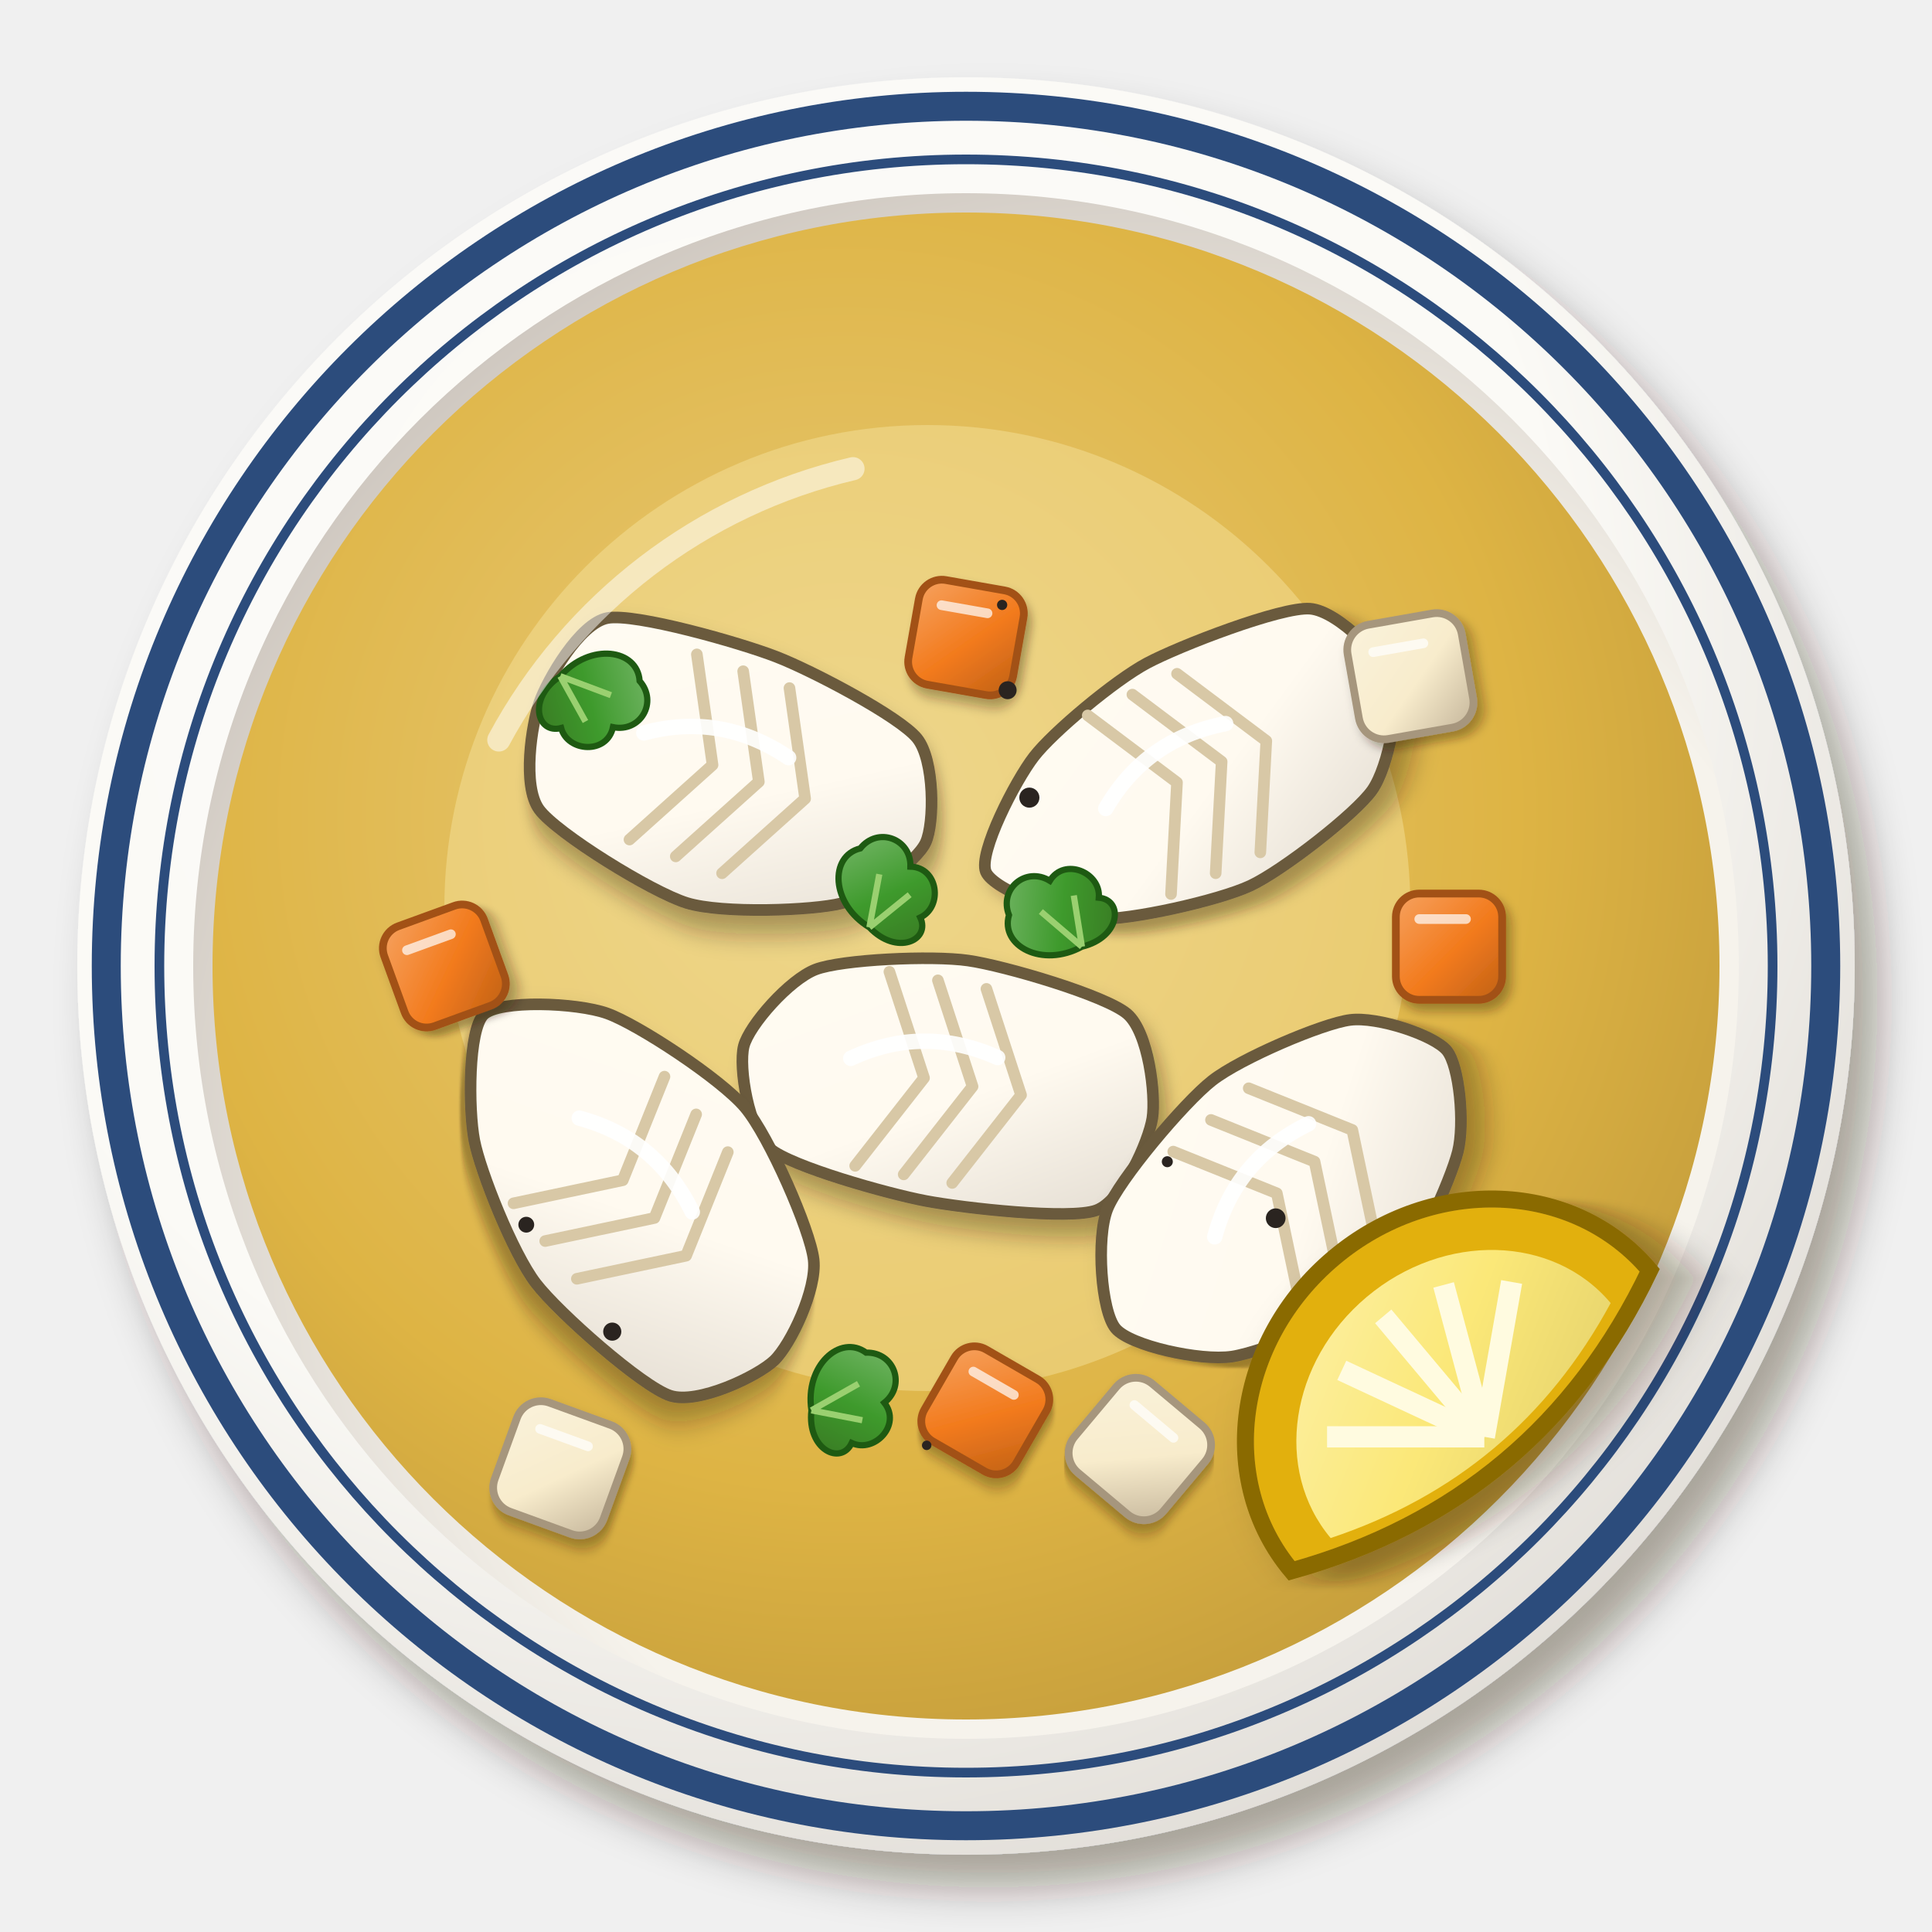
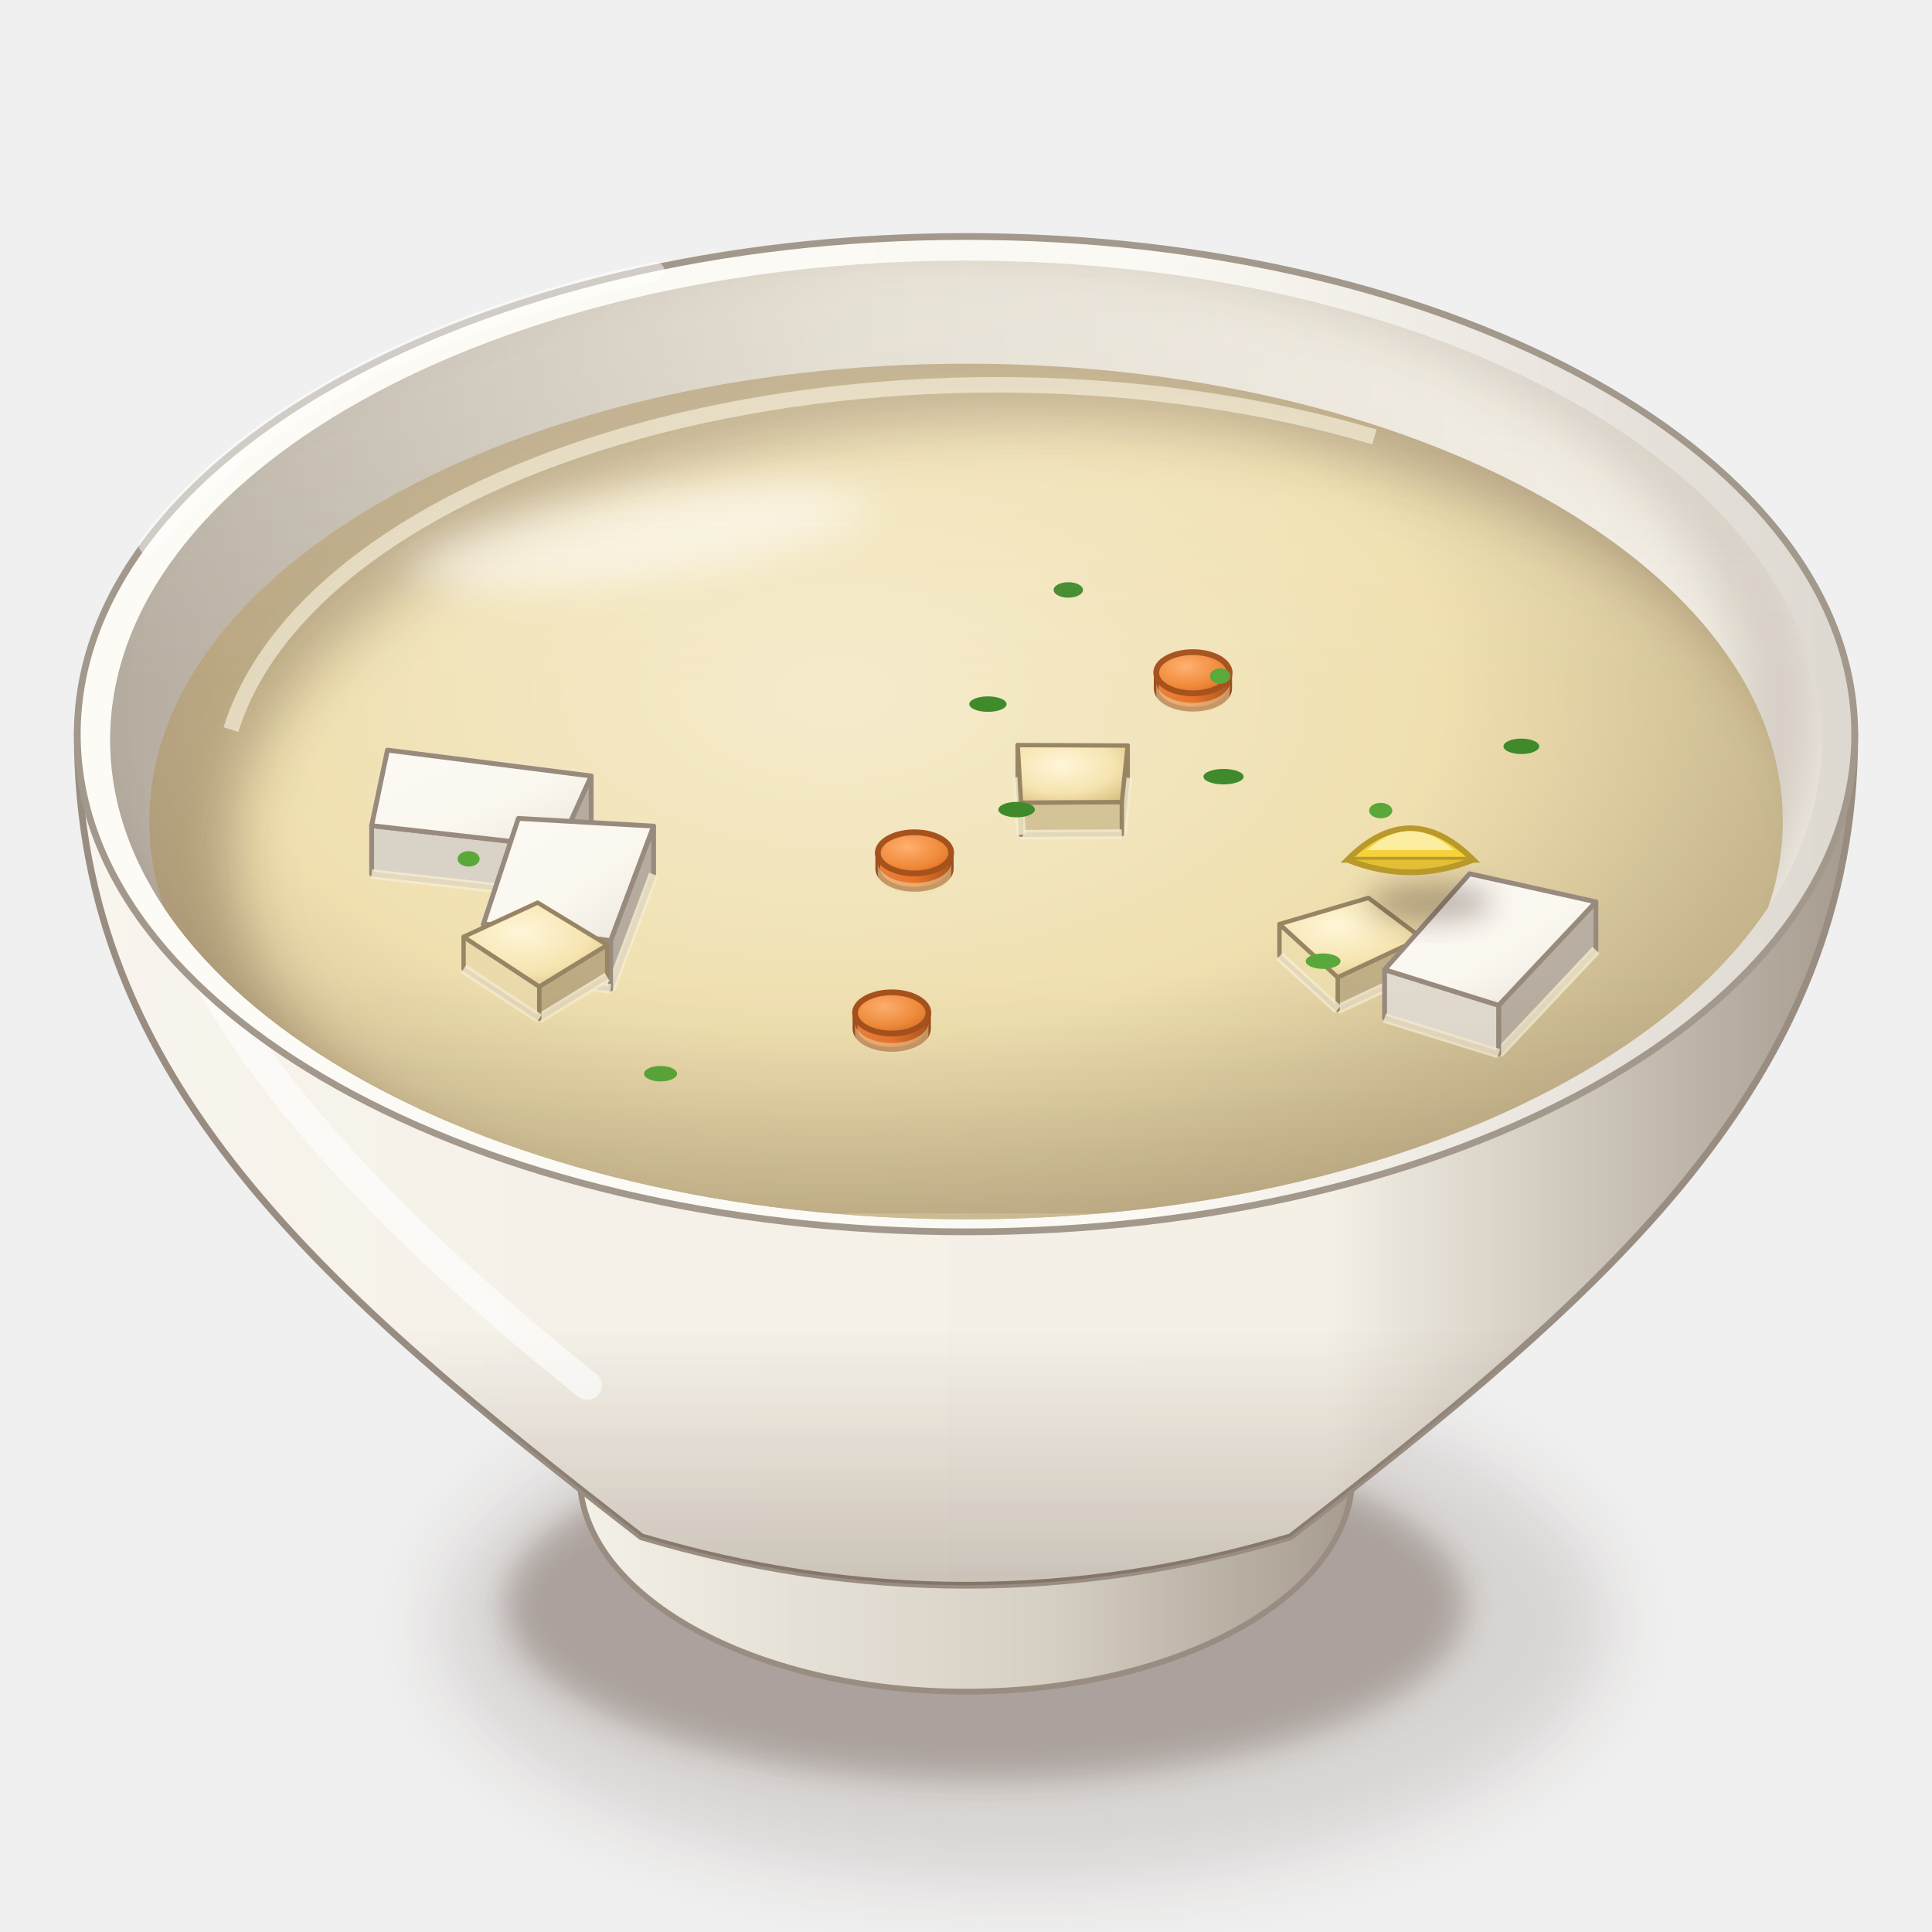
<svg xmlns="http://www.w3.org/2000/svg" viewBox="0 0 200 200" width="400" height="400">
  <defs>
-     <filter id="tr_balik-1" x="-30%" y="-30%" width="160%" height="160%">
-       <feDropShadow dx="2.38" dy="3.4" stdDeviation="2.21" flood-color="#2b1607" flood-opacity=".36" />
+     <filter id="tr_balik-1" x="-50%" y="-50%" width="200%" height="200%">
+       <feGaussianBlur stdDeviation="4" />
    </filter>
-     <radialGradient id="tr_balik-2" cx="0.38" cy="0.32" r=".75">
-       <stop offset="0" stop-color="#fcfbf8" />
-       <stop offset=".6" stop-color="#fbfaf6" />
-       <stop offset="1" stop-color="#dedad4" />
+     <filter id="tr_balik-2" x="-50%" y="-50%" width="200%" height="200%">
+       <feGaussianBlur stdDeviation="1.6" />
+     </filter>
+     <linearGradient id="tr_balik-3" x1="0" y1="0" x2="1" y2="0">
+       <stop offset="0" stop-color="#f5f2e9" />
+       <stop offset="0.6" stop-color="#d6cfc4" />
+       <stop offset="1" stop-color="#a3988c" />
+     </linearGradient>
+     <linearGradient id="tr_balik-4" x1="0" y1="0" x2="1" y2="0">
+       <stop offset="0" stop-color="#f8f5ee" />
+       <stop offset="0.28" stop-color="#f5f1e8" />
+       <stop offset="0.7" stop-color="#f4f0e6" />
+       <stop offset="1" stop-color="#a3988c" />
+     </linearGradient>
+     <linearGradient id="tr_balik-5" x1="0" y1="0" x2="0" y2="1">
+       <stop offset="0" stop-color="#3a2212" stop-opacity="0" />
+       <stop offset="0.7" stop-color="#3a2212" stop-opacity="0" />
+       <stop offset="1" stop-color="#3a2212" stop-opacity="0.22" />
+     </linearGradient>
+     <linearGradient id="tr_balik-6" x1="0" y1="0" x2="1" y2="0">
+       <stop offset="0" stop-color="#fcfbf6" />
+       <stop offset="0.6" stop-color="#fbf9f3" />
+       <stop offset="1" stop-color="#dcd7cf" />
+     </linearGradient>
+     <linearGradient id="tr_balik-7" x1="0" y1="0" x2="1" y2="0">
+       <stop offset="0" stop-color="#b6ada1" />
+       <stop offset="0.45" stop-color="#e2ddd2" />
+       <stop offset="1" stop-color="#f4f0e7" />
+     </linearGradient>
+     <clipPath id="tr_balik-8">
+       <path d="M11.4,76.6A88.6,49.62 0 1 0 188.6,76.6A88.6,49.62 0 1 0 11.4,76.6Z" />
+     </clipPath>
+     <filter id="tr_balik-9" x="-50%" y="-50%" width="200%" height="200%">
+       <feGaussianBlur stdDeviation="2.5" />
+     </filter>
+     <clipPath id="tr_balik-10">
+       <path d="M11.4,76.6 A88.6,49.62 0 0 0 188.6,76.6 L200,76.6 L200,0 L0,0 L0,76.6Z" />
+     </clipPath>
+     <radialGradient id="tr_balik-11" cx="0.42" cy="0.36" r="0.62">
+       <stop offset="0" stop-color="#f5ebcc" />
+       <stop offset="0.6" stop-color="#f0e0b0" />
+       <stop offset="1" stop-color="#c4b38b" />
    </radialGradient>
-     <radialGradient id="tr_balik-3" cx="0.62" cy="0.64" r=".75">
-       <stop offset="0" stop-color="#f7f4ee" />
-       <stop offset=".6" stop-color="#f6f3ec" />
-       <stop offset="1" stop-color="#c5bdb5" />
+     <clipPath id="tr_balik-12">
+       <path d="M15.45,85A84.55,47.35 0 1 0 184.55,85A84.55,47.35 0 1 0 15.45,85Z" />
+     </clipPath>
+     <filter id="tr_balik-13" x="-50%" y="-50%" width="200%" height="200%">
+       <feGaussianBlur stdDeviation="3" />
+     </filter>
+     <filter id="tr_balik-14" x="-50%" y="-50%" width="200%" height="200%">
+       <feGaussianBlur stdDeviation="2.2" />
+     </filter>
+     <radialGradient id="tr_balik-15" cx="0.4" cy="0.35" r="0.8">
+       <stop offset="0" stop-color="#ffb070" />
+       <stop offset="0.6" stop-color="#f08a3a" />
+       <stop offset="1" stop-color="#d8641e" />
    </radialGradient>
-     <radialGradient id="tr_balik-4" cx="0.42" cy="0.4" r=".75">
-       <stop offset="0" stop-color="#e8cb7c" />
-       <stop offset=".6" stop-color="#deb444" />
-       <stop offset="1" stop-color="#ba9438" />
+     <linearGradient id="tr_balik-16" x1="0" y1="0" x2="1" y2="0">
+       <stop offset="0" stop-color="#ea823f" />
+       <stop offset="0.5" stop-color="#e8742a" />
+       <stop offset="1" stop-color="#af571f" />
+     </linearGradient>
+     <radialGradient id="tr_balik-17" cx="0.4" cy="0.35" r="0.8">
+       <stop offset="0" stop-color="#fff6d8" />
+       <stop offset="0.6" stop-color="#f6e4b0" />
+       <stop offset="1" stop-color="#d8c080" />
    </radialGradient>
-     <filter id="tr_balik-5" x="-30%" y="-30%" width="160%" height="160%">
-       <feDropShadow dx="1.12" dy="1.6" stdDeviation="1.04" flood-color="#2b1607" flood-opacity=".36" />
+     <linearGradient id="tr_balik-18" x1="0" y1="0" x2="1" y2="1">
+       <stop offset="0" stop-color="#fcf9f3" />
+       <stop offset="0.55" stop-color="#fbf8f0" />
+       <stop offset="1" stop-color="#eae6dd" />
+     </linearGradient>
+     <filter id="tr_balik-19" x="-50%" y="-50%" width="200%" height="200%">
+       <feGaussianBlur stdDeviation="1.4" />
    </filter>
-     <linearGradient id="tr_balik-6" x1="0" y1="0" x2="1" y2="1">
-       <stop offset="0" stop-color="#fffbf2" />
-       <stop offset=".55" stop-color="#fffaf0" />
-       <stop offset="1" stop-color="#e1dacf" />
-     </linearGradient>
-     <filter id="tr_balik-7" x="-30%" y="-30%" width="160%" height="160%">
-       <feDropShadow dx="0.56" dy="0.8" stdDeviation="0.52" flood-color="#2b1607" flood-opacity=".36" />
-     </filter>
-     <linearGradient id="tr_balik-8" x1="0" y1="0" x2="1" y2="1">
-       <stop offset="0" stop-color="#f6a260" />
-       <stop offset=".55" stop-color="#f27a1c" />
-       <stop offset="1" stop-color="#c06117" />
-     </linearGradient>
-     <linearGradient id="tr_balik-9" x1="0" y1="0" x2="1" y2="1">
-       <stop offset="0" stop-color="#faf2db" />
-       <stop offset=".55" stop-color="#f8eccc" />
-       <stop offset="1" stop-color="#c5b69b" />
-     </linearGradient>
-     <linearGradient id="tr_balik-10" x1="0" y1="0" x2="1" y2="1">
-       <stop offset="0" stop-color="#78b86b" />
-       <stop offset=".55" stop-color="#3e9a2c" />
-       <stop offset="1" stop-color="#397923" />
-     </linearGradient>
-     <filter id="tr_balik-11" x="-30%" y="-30%" width="160%" height="160%">
-       <feDropShadow dx="0.98" dy="1.4" stdDeviation="0.91" flood-color="#2b1607" flood-opacity=".36" />
-     </filter>
-     <linearGradient id="tr_balik-12" x1="0" y1="0" x2="1" y2="1">
-       <stop offset="0" stop-color="#fcf0a7" />
-       <stop offset=".55" stop-color="#fbe878" />
-       <stop offset="1" stop-color="#e6d36d" />
+     <linearGradient id="tr_balik-20" x1="0" y1="0" x2="0" y2="1">
+       <stop offset="0" stop-color="#fff8ec" stop-opacity="0.2" />
+       <stop offset="0.45" stop-color="#fff8ec" stop-opacity="0" />
+       <stop offset="0.75" stop-color="#3a2212" stop-opacity="0" />
+       <stop offset="1" stop-color="#3a2212" stop-opacity="0.1" />
    </linearGradient>
  </defs>
-   <g filter="url(#tr_balik-1)">
-     <circle cx="100" cy="100" r="92" fill="url(#tr_balik-2)" />
+   <ellipse cx="106" cy="168.16" rx="60.48" ry="26.61" fill="#3a2212" opacity="0.14" filter="url(#tr_balik-1)" />
+   <ellipse cx="102" cy="166.16" rx="49.68" ry="18.14" fill="#3a2212" opacity="0.28" filter="url(#tr_balik-2)" />
+   <path d="M58,146.72 L60,152.72 A40,22.4 0 0 0 140,152.72 L142,146.72Z" fill="url(#tr_balik-3)" stroke="#998d81" stroke-width=".6" />
+   <path d="M8,76 C8,111.96 34,134 66.4,159.09 Q100,169.12 133.6,159.09 C166,134 192,111.96 192,76Z" fill="url(#tr_balik-4)" stroke="#998d81" stroke-width=".7" />
+   <path d="M8,76 C8,111.96 34,134 66.4,159.09 Q100,169.12 133.6,159.09 C166,134 192,111.96 192,76Z" fill="url(#tr_balik-5)" />
+   <path d="M16,86 Q20,110.8 60.8,143.41" stroke="#fff" stroke-width="3" fill="none" stroke-linecap="round" opacity="0.6" />
+   <path d="M8,76A92,51.52 0 1 0 192,76A92,51.52 0 1 0 8,76Z" fill="url(#tr_balik-6)" stroke="#a3988c" stroke-width=".7" />
+   <path d="M11.4,76.6A88.6,49.62 0 1 0 188.6,76.6A88.6,49.62 0 1 0 11.4,76.6Z" fill="url(#tr_balik-7)" />
+   <g clip-path="url(#tr_balik-8)">
+     <path d="M3.4,73A90.6,51.62 0 1 0 184.6,73A90.6,51.62 0 1 0 3.4,73Z" fill="none" stroke="#3a2212" stroke-width="9" opacity=".16" filter="url(#tr_balik-9)" />
  </g>
-   <circle cx="100" cy="100" r="89" fill="none" stroke="#2c4c7c" stroke-width="3" />
-   <circle cx="100" cy="100" r="83.5" fill="none" stroke="#2c4c7c" stroke-width="1" />
-   <circle cx="100" cy="100" r="80" fill="url(#tr_balik-3)" />
-   <path d="M33.76,63.2 A79.12,79.12 0 0 1 81.6,26.4" stroke="#fff" stroke-width="3" fill="none" stroke-linecap="round" opacity=".7" />
-   <circle cx="100" cy="100" r="78" fill="url(#tr_balik-4)" />
-   <circle cx="96" cy="94" r="50" fill="#f6e4a0" opacity=".45" />
-   <g transform="translate(76 80) rotate(20)">
-     <g filter="url(#tr_balik-5)">
-       <path d="M21.1,0C20.92,2.19 17.5,7.24 15.04,8.91C12.58,10.59 3.82,14.16 0,14.34C-3.82,14.53 -15.17,12.15 -17.67,10.47C-20.17,8.8 -21.42,2.45 -21.44,0C-21.46,-2.45 -20.32,-9.07 -17.82,-10.56C-15.32,-12.05 -4.01,-12.87 0,-12.78C4.01,-12.7 14.12,-11.32 16.58,-9.83C19.05,-8.34 21.28,-2.19 21.1,0Z" fill="url(#tr_balik-6)" stroke="#6a5a3c" stroke-width="1.2" />
+   <g clip-path="url(#tr_balik-8)">
+     <path d="M15.45,85A84.55,47.35 0 1 0 184.55,85A84.55,47.35 0 1 0 15.45,85Z" fill="url(#tr_balik-11)" />
+     <g clip-path="url(#tr_balik-12)">
+       <path fill-rule="evenodd" d="M0,0 H200 V200 H0Z M24.14,89A82.86,45.45 0 1 0 189.86,89A82.86,45.45 0 1 0 24.14,89Z" fill="#3a2212" opacity="0.3" filter="url(#tr_balik-13)" />
+       <path d="M23.91,75.53 A80.32,42.61 0 0 1 142.28,45.23" stroke="#f8f1db" stroke-width="1.6" fill="none" opacity=".65" />
    </g>
-     <path d="M-7.82,-10.2 L-2.38,0 L-7.82,10.2 M-2.72,-10.2 L2.72,0 L-2.72,10.2 M2.38,-10.2 L7.82,0 L2.38,10.2" stroke="#d8c8a6" stroke-width="1.2" fill="none" stroke-linejoin="round" stroke-linecap="round" />
-     <path d="M-10.2,-0.68 Q-3.4,-5.44 4.76,-3.4" stroke="#fff" stroke-width="1.6" fill="none" stroke-linecap="round" opacity=".9" />
  </g>
-   <g transform="translate(124 80) rotate(-25)">
-     <g filter="url(#tr_balik-5)">
-       <path d="M22.29,0C22.04,2.3 18.21,7.74 15.61,9.25C13.01,10.75 3.66,12.88 0,12.89C-3.66,12.9 -12.93,10.84 -15.75,9.33C-18.58,7.83 -24.34,2.1 -24.22,0C-24.09,-2.1 -17.49,-7.23 -14.66,-8.69C-11.84,-10.15 -3.78,-12.3 0,-12.51C3.78,-12.72 15.1,-11.95 17.7,-10.49C20.3,-9.03 22.53,-2.3 22.29,0Z" fill="url(#tr_balik-6)" stroke="#6a5a3c" stroke-width="1.2" />
+   <g clip-path="url(#tr_balik-12)">
+     <ellipse cx="66.18" cy="55.64" rx="23.67" ry="4.5" fill="#fff" opacity="0.5" transform="rotate(-8 66.18 55.64)" filter="url(#tr_balik-14)" />
+   </g>
+   <g clip-path="url(#tr_balik-8)">
+     <path d="M119.69,69.64 L119.69,71.28 A3.8,2.13 0 0 0 127.29,71.28 L127.29,69.64Z" fill="url(#tr_balik-16)" stroke="#9c4e1c" stroke-width=".5" />
+     <path d="M119.69,70.62 A3.8,2.13 0 0 0 127.29,70.62 L127.29,71.78 A3.8,2.13 0 0 1 119.69,71.78Z" fill="#f0e0b0" opacity=".5" />
+     <ellipse cx="123.49" cy="69.64" rx="3.8" ry="2.13" fill="url(#tr_balik-15)" stroke="#a6521d" stroke-width=".6" />
+     <path d="M116.74,77.18L116.13,83.03L116.13,86.35L116.74,80.5Z" fill="#b5a37c" stroke="#988564" stroke-width="0.45" stroke-linejoin="round" />
+     <path d="M116.74,80.5 L116.13,86.35" stroke="#f6ecd0" stroke-width="1" opacity=".8" />
+     <path d="M116.13,83.03L105.7,83.09L105.7,86.41L116.13,86.35Z" fill="#d3c397" stroke="#988564" stroke-width="0.45" stroke-linejoin="round" />
+     <path d="M116.13,86.35 L105.7,86.41" stroke="#f6ecd0" stroke-width="1" opacity=".8" />
+     <path d="M105.7,83.09L105.35,77.13L105.35,80.45L105.7,86.41Z" fill="#f2e3b2" stroke="#988564" stroke-width="0.45" stroke-linejoin="round" />
+     <path d="M105.7,86.41 L105.35,80.45" stroke="#f6ecd0" stroke-width="1" opacity=".8" />
+     <path d="M105.35,77.13L116.74,77.18L116.13,83.03L105.7,83.09Z" fill="url(#tr_balik-17)" stroke="#988564" stroke-width="0.45" stroke-linejoin="round" />
+     <path d="M61.2,80.33L57.88,87.67L57.88,92.67L61.2,85.33Z" fill="#b6ab9f" stroke="#988b7e" stroke-width="0.5" stroke-linejoin="round" />
+     <path d="M61.2,85.33 L57.88,92.67" stroke="#f6ecd0" stroke-width="1" opacity=".8" />
+     <path d="M57.88,87.67L38.47,85.47L38.47,90.48L57.88,92.67Z" fill="#d9d2c6" stroke="#988b7e" stroke-width="0.5" stroke-linejoin="round" />
+     <path d="M57.88,92.67 L38.47,90.48" stroke="#f6ecd0" stroke-width="1" opacity=".8" />
+     <path d="M40.11,77.65L61.2,80.33L57.88,87.67L38.47,85.47Z" fill="url(#tr_balik-18)" stroke="#988b7e" stroke-width="0.5" stroke-linejoin="round" />
+     <path d="M90.87,88.29 L90.87,89.93 A3.8,2.13 0 0 0 98.47,89.93 L98.47,88.29Z" fill="url(#tr_balik-16)" stroke="#9c4e1c" stroke-width=".5" />
+     <path d="M90.87,89.27 A3.8,2.13 0 0 0 98.47,89.27 L98.47,90.43 A3.8,2.13 0 0 1 90.87,90.43Z" fill="#f0e0b0" opacity=".5" />
+     <ellipse cx="94.67" cy="88.29" rx="3.8" ry="2.13" fill="url(#tr_balik-15)" stroke="#a6521d" stroke-width=".6" />
+     <path d="M67.66,85.52L63.21,97.37L63.21,102.37L67.66,90.52Z" fill="#b5ab9e" stroke="#988b7e" stroke-width="0.5" stroke-linejoin="round" />
+     <path d="M67.66,90.52 L63.21,102.37" stroke="#f6ecd0" stroke-width="1" opacity=".8" />
+     <path d="M63.21,97.37L50.05,95.63L50.05,100.63L63.21,102.37Z" fill="#dad3c7" stroke="#988b7e" stroke-width="0.5" stroke-linejoin="round" />
+     <path d="M63.21,102.37 L50.05,100.63" stroke="#f6ecd0" stroke-width="1" opacity=".8" />
+     <path d="M67.66,85.52L63.21,97.37L50.05,95.63L53.66,84.72Z" fill="url(#tr_balik-18)" stroke="#988b7e" stroke-width="0.5" stroke-linejoin="round" />
+     <path d="M147.18,97.1L138.48,101.17L138.48,104.49L147.18,100.42Z" fill="#c0af86" stroke="#988564" stroke-width="0.45" stroke-linejoin="round" />
+     <path d="M147.18,100.42 L138.48,104.49" stroke="#f6ecd0" stroke-width="1" opacity=".8" />
+     <path d="M138.48,101.17L132.45,95.66L132.45,98.98L138.48,104.49Z" fill="#eddeae" stroke="#988564" stroke-width="0.45" stroke-linejoin="round" />
+     <path d="M138.48,104.49 L132.45,98.98" stroke="#f6ecd0" stroke-width="1" opacity=".8" />
+     <path d="M141.66,92.95L147.18,97.1L138.48,101.17L132.45,95.66Z" fill="url(#tr_balik-17)" stroke="#988564" stroke-width="0.45" stroke-linejoin="round" />
+     <path d="M62.86,97.82L55.82,102.13L55.82,105.45L62.86,101.14Z" fill="#bdab83" stroke="#988564" stroke-width="0.45" stroke-linejoin="round" />
+     <path d="M62.86,101.14 L55.82,105.45" stroke="#f6ecd0" stroke-width="1" opacity=".8" />
+     <path d="M55.82,102.13L47.99,96.98L47.99,100.3L55.82,105.45Z" fill="#ebdbac" stroke="#988564" stroke-width="0.45" stroke-linejoin="round" />
+     <path d="M55.82,105.45 L47.99,100.3" stroke="#f6ecd0" stroke-width="1" opacity=".8" />
+     <path d="M55.65,93.44L62.86,97.82L55.82,102.13L47.99,96.98Z" fill="url(#tr_balik-17)" stroke="#988564" stroke-width="0.45" stroke-linejoin="round" />
+     <path d="M165.21,93.36L155.14,104.07L155.14,109.07L165.21,98.36Z" fill="#b8aea1" stroke="#988b7e" stroke-width="0.5" stroke-linejoin="round" />
+     <path d="M165.21,98.36 L155.14,109.07" stroke="#f6ecd0" stroke-width="1" opacity=".8" />
+     <path d="M155.14,104.07L143.33,100.38L143.33,105.38L155.14,109.07Z" fill="#e2dbd0" stroke="#988b7e" stroke-width="0.5" stroke-linejoin="round" />
+     <path d="M155.14,109.07 L143.33,105.38" stroke="#f6ecd0" stroke-width="1" opacity=".8" />
+     <path d="M165.21,93.36L155.14,104.07L143.33,100.38L152.13,90.45Z" fill="url(#tr_balik-18)" stroke="#988b7e" stroke-width="0.5" stroke-linejoin="round" />
+     <path d="M88.51,104.86 L88.51,106.5 A3.8,2.13 0 0 0 96.11,106.5 L96.11,104.86Z" fill="url(#tr_balik-16)" stroke="#9c4e1c" stroke-width=".5" />
+     <path d="M88.51,105.84 A3.8,2.13 0 0 0 96.11,105.84 L96.11,107 A3.8,2.13 0 0 1 88.51,107Z" fill="#f0e0b0" opacity=".5" />
+     <ellipse cx="92.31" cy="104.86" rx="3.8" ry="2.13" fill="url(#tr_balik-15)" stroke="#a6521d" stroke-width=".6" />
+     <ellipse cx="102.27" cy="72.89" rx="1.93" ry="0.8" fill="#3f8a2a" />
+     <ellipse cx="142.93" cy="83.91" rx="1.2" ry="0.8" fill="#5aa83a" />
+     <ellipse cx="157.49" cy="77.26" rx="1.85" ry="0.8" fill="#3f8a2a" />
+     <ellipse cx="48.51" cy="88.91" rx="1.14" ry="0.8" fill="#5aa83a" />
+     <ellipse cx="105.24" cy="83.81" rx="1.89" ry="0.8" fill="#3f8a2a" />
+     <ellipse cx="68.38" cy="111.15" rx="1.71" ry="0.8" fill="#5aa83a" />
+     <ellipse cx="126.66" cy="80.4" rx="2.08" ry="0.8" fill="#3f8a2a" />
+     <ellipse cx="136.97" cy="99.5" rx="1.8" ry="0.8" fill="#5aa83a" />
+     <ellipse cx="110.59" cy="61.07" rx="1.52" ry="0.8" fill="#3f8a2a" />
+     <ellipse cx="126.31" cy="69.99" rx="1.06" ry="0.8" fill="#5aa83a" />
+     <ellipse cx="148" cy="93.4" rx="6.5" ry="2.08" fill="#3a2212" opacity="0.3" filter="url(#tr_balik-19)" />
+     <g transform="translate(146 89)">
+       <path d="M-6.5,0 Q0,-6.5 6.5,0Z" fill="#f6d23a" stroke="#b9992a" stroke-width=".6" />
+       <path d="M-4.5,-1 Q0,-4.94 4.5,-1Z" fill="#fbeea0" />
+       <path d="M-6.5,0 Q0,2.6 6.5,0" fill="#e2bf35" stroke="#b9992a" stroke-width=".6" />
    </g>
-     <path d="M-7.82,-10.2 L-2.38,0 L-7.82,10.2 M-2.72,-10.2 L2.72,0 L-2.72,10.2 M2.38,-10.2 L7.82,0 L2.38,10.2" stroke="#d8c8a6" stroke-width="1.2" fill="none" stroke-linejoin="round" stroke-linecap="round" />
-     <path d="M-10.2,-0.68 Q-3.4,-5.44 4.76,-3.4" stroke="#fff" stroke-width="1.6" fill="none" stroke-linecap="round" opacity=".9" />
+     <g clip-path="url(#tr_balik-12)" />
  </g>
-   <g transform="translate(98 112) rotate(10)">
-     <g filter="url(#tr_balik-5)">
-       <path d="M21.62,0C21.66,2.4 20.08,8.94 17.56,10.4C15.04,11.86 4.01,12.56 0,12.51C-4.01,12.46 -14.34,11.43 -16.83,9.97C-19.32,8.51 -21.5,2.23 -21.33,0C-21.16,-2.23 -17.87,-7.62 -15.38,-9.11C-12.89,-10.6 -3.8,-12.64 0,-12.76C3.8,-12.89 14.66,-11.67 17.18,-10.18C19.7,-8.69 21.57,-2.4 21.62,0Z" fill="url(#tr_balik-6)" stroke="#6a5a3c" stroke-width="1.2" />
-     </g>
-     <path d="M-7.82,-10.2 L-2.38,0 L-7.82,10.2 M-2.72,-10.2 L2.72,0 L-2.72,10.2 M2.38,-10.2 L7.82,0 L2.38,10.2" stroke="#d8c8a6" stroke-width="1.2" fill="none" stroke-linejoin="round" stroke-linecap="round" />
-     <path d="M-10.2,-0.68 Q-3.4,-5.44 4.76,-3.4" stroke="#fff" stroke-width="1.6" fill="none" stroke-linecap="round" opacity=".9" />
-   </g>
-   <g transform="translate(66 124) rotate(50)">
-     <g filter="url(#tr_balik-5)">
-       <path d="M21.99,0C22.13,2.38 20.42,8.98 17.86,10.58C15.29,12.19 3.88,13.92 0,13.75C-3.88,13.58 -12.52,10.73 -15.41,9.13C-18.3,7.52 -24.62,2.22 -24.77,0C-24.91,-2.22 -19.54,-8.17 -16.65,-9.86C-13.76,-11.56 -3.88,-14.53 0,-14.53C3.88,-14.53 14.06,-11.55 16.62,-9.85C19.19,-8.16 21.84,-2.38 21.99,0Z" fill="url(#tr_balik-6)" stroke="#6a5a3c" stroke-width="1.2" />
-     </g>
-     <path d="M-7.82,-10.2 L-2.38,0 L-7.82,10.2 M-2.72,-10.2 L2.72,0 L-2.72,10.2 M2.38,-10.2 L7.82,0 L2.38,10.2" stroke="#d8c8a6" stroke-width="1.2" fill="none" stroke-linejoin="round" stroke-linecap="round" />
-     <path d="M-10.2,-0.68 Q-3.4,-5.44 4.76,-3.4" stroke="#fff" stroke-width="1.6" fill="none" stroke-linecap="round" opacity=".9" />
-   </g>
-   <g transform="translate(134 122) rotate(-40)">
-     <g filter="url(#tr_balik-5)">
-       <path d="M20.6,0C20.57,2.06 17.15,7 14.75,8.74C12.35,10.48 3.68,14.78 0,14.92C-3.68,15.06 -13.99,11.7 -16.81,9.96C-19.63,8.22 -24.16,2.33 -24.16,0C-24.17,-2.33 -19.71,-8.46 -16.89,-10.01C-14.07,-11.55 -3.72,-13.37 0,-13.24C3.72,-13.11 12.57,-10.42 14.97,-8.87C17.38,-7.33 20.62,-2.06 20.6,0Z" fill="url(#tr_balik-6)" stroke="#6a5a3c" stroke-width="1.2" />
-     </g>
-     <path d="M-7.82,-10.2 L-2.38,0 L-7.82,10.2 M-2.72,-10.2 L2.72,0 L-2.72,10.2 M2.38,-10.2 L7.82,0 L2.38,10.2" stroke="#d8c8a6" stroke-width="1.2" fill="none" stroke-linejoin="round" stroke-linecap="round" />
-     <path d="M-10.2,-0.68 Q-3.4,-5.44 4.76,-3.4" stroke="#fff" stroke-width="1.6" fill="none" stroke-linecap="round" opacity=".9" />
-   </g>
-   <g transform="translate(100 66) rotate(10)">
-     <g filter="url(#tr_balik-7)">
-       <rect x="-5.5" y="-5.5" width="11" height="11" rx="2.42" fill="url(#tr_balik-8)" stroke="#a25113" stroke-width=".8" />
-     </g>
-     <path d="M-3.08,-2.86 L1.76,-2.86" stroke="#fff" stroke-width="1" stroke-linecap="round" opacity=".7" />
-   </g>
-   <g transform="translate(46 100) rotate(-20)">
-     <g filter="url(#tr_balik-7)">
-       <rect x="-5.5" y="-5.5" width="11" height="11" rx="2.42" fill="url(#tr_balik-8)" stroke="#a25113" stroke-width=".8" />
-     </g>
-     <path d="M-3.08,-2.86 L1.76,-2.86" stroke="#fff" stroke-width="1" stroke-linecap="round" opacity=".7" />
-   </g>
-   <g transform="translate(102 146) rotate(30)">
-     <g filter="url(#tr_balik-7)">
-       <rect x="-5.5" y="-5.5" width="11" height="11" rx="2.42" fill="url(#tr_balik-8)" stroke="#a25113" stroke-width=".8" />
-     </g>
-     <path d="M-3.08,-2.86 L1.76,-2.86" stroke="#fff" stroke-width="1" stroke-linecap="round" opacity=".7" />
-   </g>
-   <g transform="translate(150 98)">
-     <g filter="url(#tr_balik-7)">
-       <rect x="-5.5" y="-5.5" width="11" height="11" rx="2.42" fill="url(#tr_balik-8)" stroke="#a25113" stroke-width=".8" />
-     </g>
-     <path d="M-3.08,-2.86 L1.76,-2.86" stroke="#fff" stroke-width="1" stroke-linecap="round" opacity=".7" />
-   </g>
-   <g transform="translate(58 152) rotate(20)">
-     <g filter="url(#tr_balik-7)">
-       <rect x="-6" y="-6" width="12" height="12" rx="2.64" fill="url(#tr_balik-9)" stroke="#a6967d" stroke-width=".8" />
-     </g>
-     <path d="M-3.36,-3.12 L1.92,-3.12" stroke="#fff" stroke-width="1" stroke-linecap="round" opacity=".7" />
-   </g>
-   <g transform="translate(146 70) rotate(-10)">
-     <g filter="url(#tr_balik-7)">
-       <rect x="-6" y="-6" width="12" height="12" rx="2.64" fill="url(#tr_balik-9)" stroke="#a6967d" stroke-width=".8" />
-     </g>
-     <path d="M-3.36,-3.12 L1.92,-3.12" stroke="#fff" stroke-width="1" stroke-linecap="round" opacity=".7" />
-   </g>
-   <g transform="translate(118 150) rotate(40)">
-     <g filter="url(#tr_balik-7)">
-       <rect x="-6" y="-6" width="12" height="12" rx="2.64" fill="url(#tr_balik-9)" stroke="#a6967d" stroke-width=".8" />
-     </g>
-     <path d="M-3.36,-3.12 L1.92,-3.12" stroke="#fff" stroke-width="1" stroke-linecap="round" opacity=".7" />
-   </g>
-   <g transform="translate(90 96) rotate(20) scale(0.92)">
-     <path d="M0,0 C-5,-1 -7,-6 -4,-8 C-3,-11 1,-11 2,-8 C5,-9 7,-5 5,-3 C7,-1 4,2 0,0Z" fill="url(#tr_balik-10)" stroke="#1e5a12" stroke-width=".7" />
-     <path d="M0,0 L-1,-6 M0,0 L3,-5" stroke="#9ad070" stroke-width=".7" fill="none" />
-   </g>
-   <g transform="translate(112 98) rotate(-40) scale(0.92)">
-     <path d="M0,0 C-5,-1 -7,-6 -4,-8 C-3,-11 1,-11 2,-8 C5,-9 7,-5 5,-3 C7,-1 4,2 0,0Z" fill="url(#tr_balik-10)" stroke="#1e5a12" stroke-width=".7" />
-     <path d="M0,0 L-1,-6 M0,0 L3,-5" stroke="#9ad070" stroke-width=".7" fill="none" />
-   </g>
-   <g transform="translate(84 146) rotate(70) scale(0.92)">
-     <path d="M0,0 C-5,-1 -7,-6 -4,-8 C-3,-11 1,-11 2,-8 C5,-9 7,-5 5,-3 C7,-1 4,2 0,0Z" fill="url(#tr_balik-10)" stroke="#1e5a12" stroke-width=".7" />
-     <path d="M0,0 L-1,-6 M0,0 L3,-5" stroke="#9ad070" stroke-width=".7" fill="none" />
-   </g>
-   <g transform="translate(140 148) rotate(10) scale(0.92)">
-     <path d="M0,0 C-5,-1 -7,-6 -4,-8 C-3,-11 1,-11 2,-8 C5,-9 7,-5 5,-3 C7,-1 4,2 0,0Z" fill="url(#tr_balik-10)" stroke="#1e5a12" stroke-width=".7" />
-     <path d="M0,0 L-1,-6 M0,0 L3,-5" stroke="#9ad070" stroke-width=".7" fill="none" />
-   </g>
-   <g transform="translate(58 70) rotate(120) scale(0.92)">
-     <path d="M0,0 C-5,-1 -7,-6 -4,-8 C-3,-11 1,-11 2,-8 C5,-9 7,-5 5,-3 C7,-1 4,2 0,0Z" fill="url(#tr_balik-10)" stroke="#1e5a12" stroke-width=".7" />
-     <path d="M0,0 L-1,-6 M0,0 L3,-5" stroke="#9ad070" stroke-width=".7" fill="none" />
-   </g>
-   <circle cx="104.31" cy="71.45" r="0.93" fill="#2a2420" />
-   <circle cx="132.06" cy="126.11" r="1.02" fill="#2a2420" />
-   <circle cx="54.48" cy="126.78" r="0.82" fill="#2a2420" />
-   <circle cx="106.56" cy="82.57" r="1.04" fill="#2a2420" />
-   <circle cx="120.84" cy="120.26" r="0.57" fill="#2a2420" />
-   <circle cx="63.38" cy="137.85" r="0.94" fill="#2a2420" />
-   <circle cx="103.74" cy="62.62" r="0.53" fill="#2a2420" />
-   <circle cx="95.93" cy="149.62" r="0.49" fill="#2a2420" />
-   <g transform="translate(148 142) rotate(-40) scale(2.2)">
-     <g filter="url(#tr_balik-11)">
-       <path d="M-11,3 A11,10 0 0 1 11,3 Q0,8 -11,3Z" fill="#e2b010" stroke="#8a6a04" stroke-width=".8" />
-     </g>
-     <path d="M-8.6,3 A8.6,7.6 0 0 1 8.6,3 Q0,6.4 -8.6,3Z" fill="url(#tr_balik-12)" />
-     <path transform="rotate(-50 0 4)" d="M0,4 L0,-3.4" stroke="#fffbe0" stroke-width="1" />
-     <path transform="rotate(-25 0 4)" d="M0,4 L0,-3.4" stroke="#fffbe0" stroke-width="1" />
-     <path transform="rotate(0 0 4)" d="M0,4 L0,-3.4" stroke="#fffbe0" stroke-width="1" />
-     <path transform="rotate(25 0 4)" d="M0,4 L0,-3.4" stroke="#fffbe0" stroke-width="1" />
-     <path transform="rotate(50 0 4)" d="M0,4 L0,-3.4" stroke="#fffbe0" stroke-width="1" />
-   </g>
-   <path d="M51.64,76.6 A56.16,56.16 0 0 1 88.3,48.52" stroke="#fff" stroke-width="2.4" fill="none" stroke-linecap="round" opacity="0.5" />
+   <rect x="0" y="26.38" width="200" height="99.23" fill="url(#tr_balik-20)" clip-path="url(#tr_balik-8)" />
+   <path d="M15.36,56.42 A92,51.52 0 0 1 67.8,28.09" stroke="#fff" stroke-width="2" fill="none" stroke-linecap="round" opacity="0.5" />
</svg>
